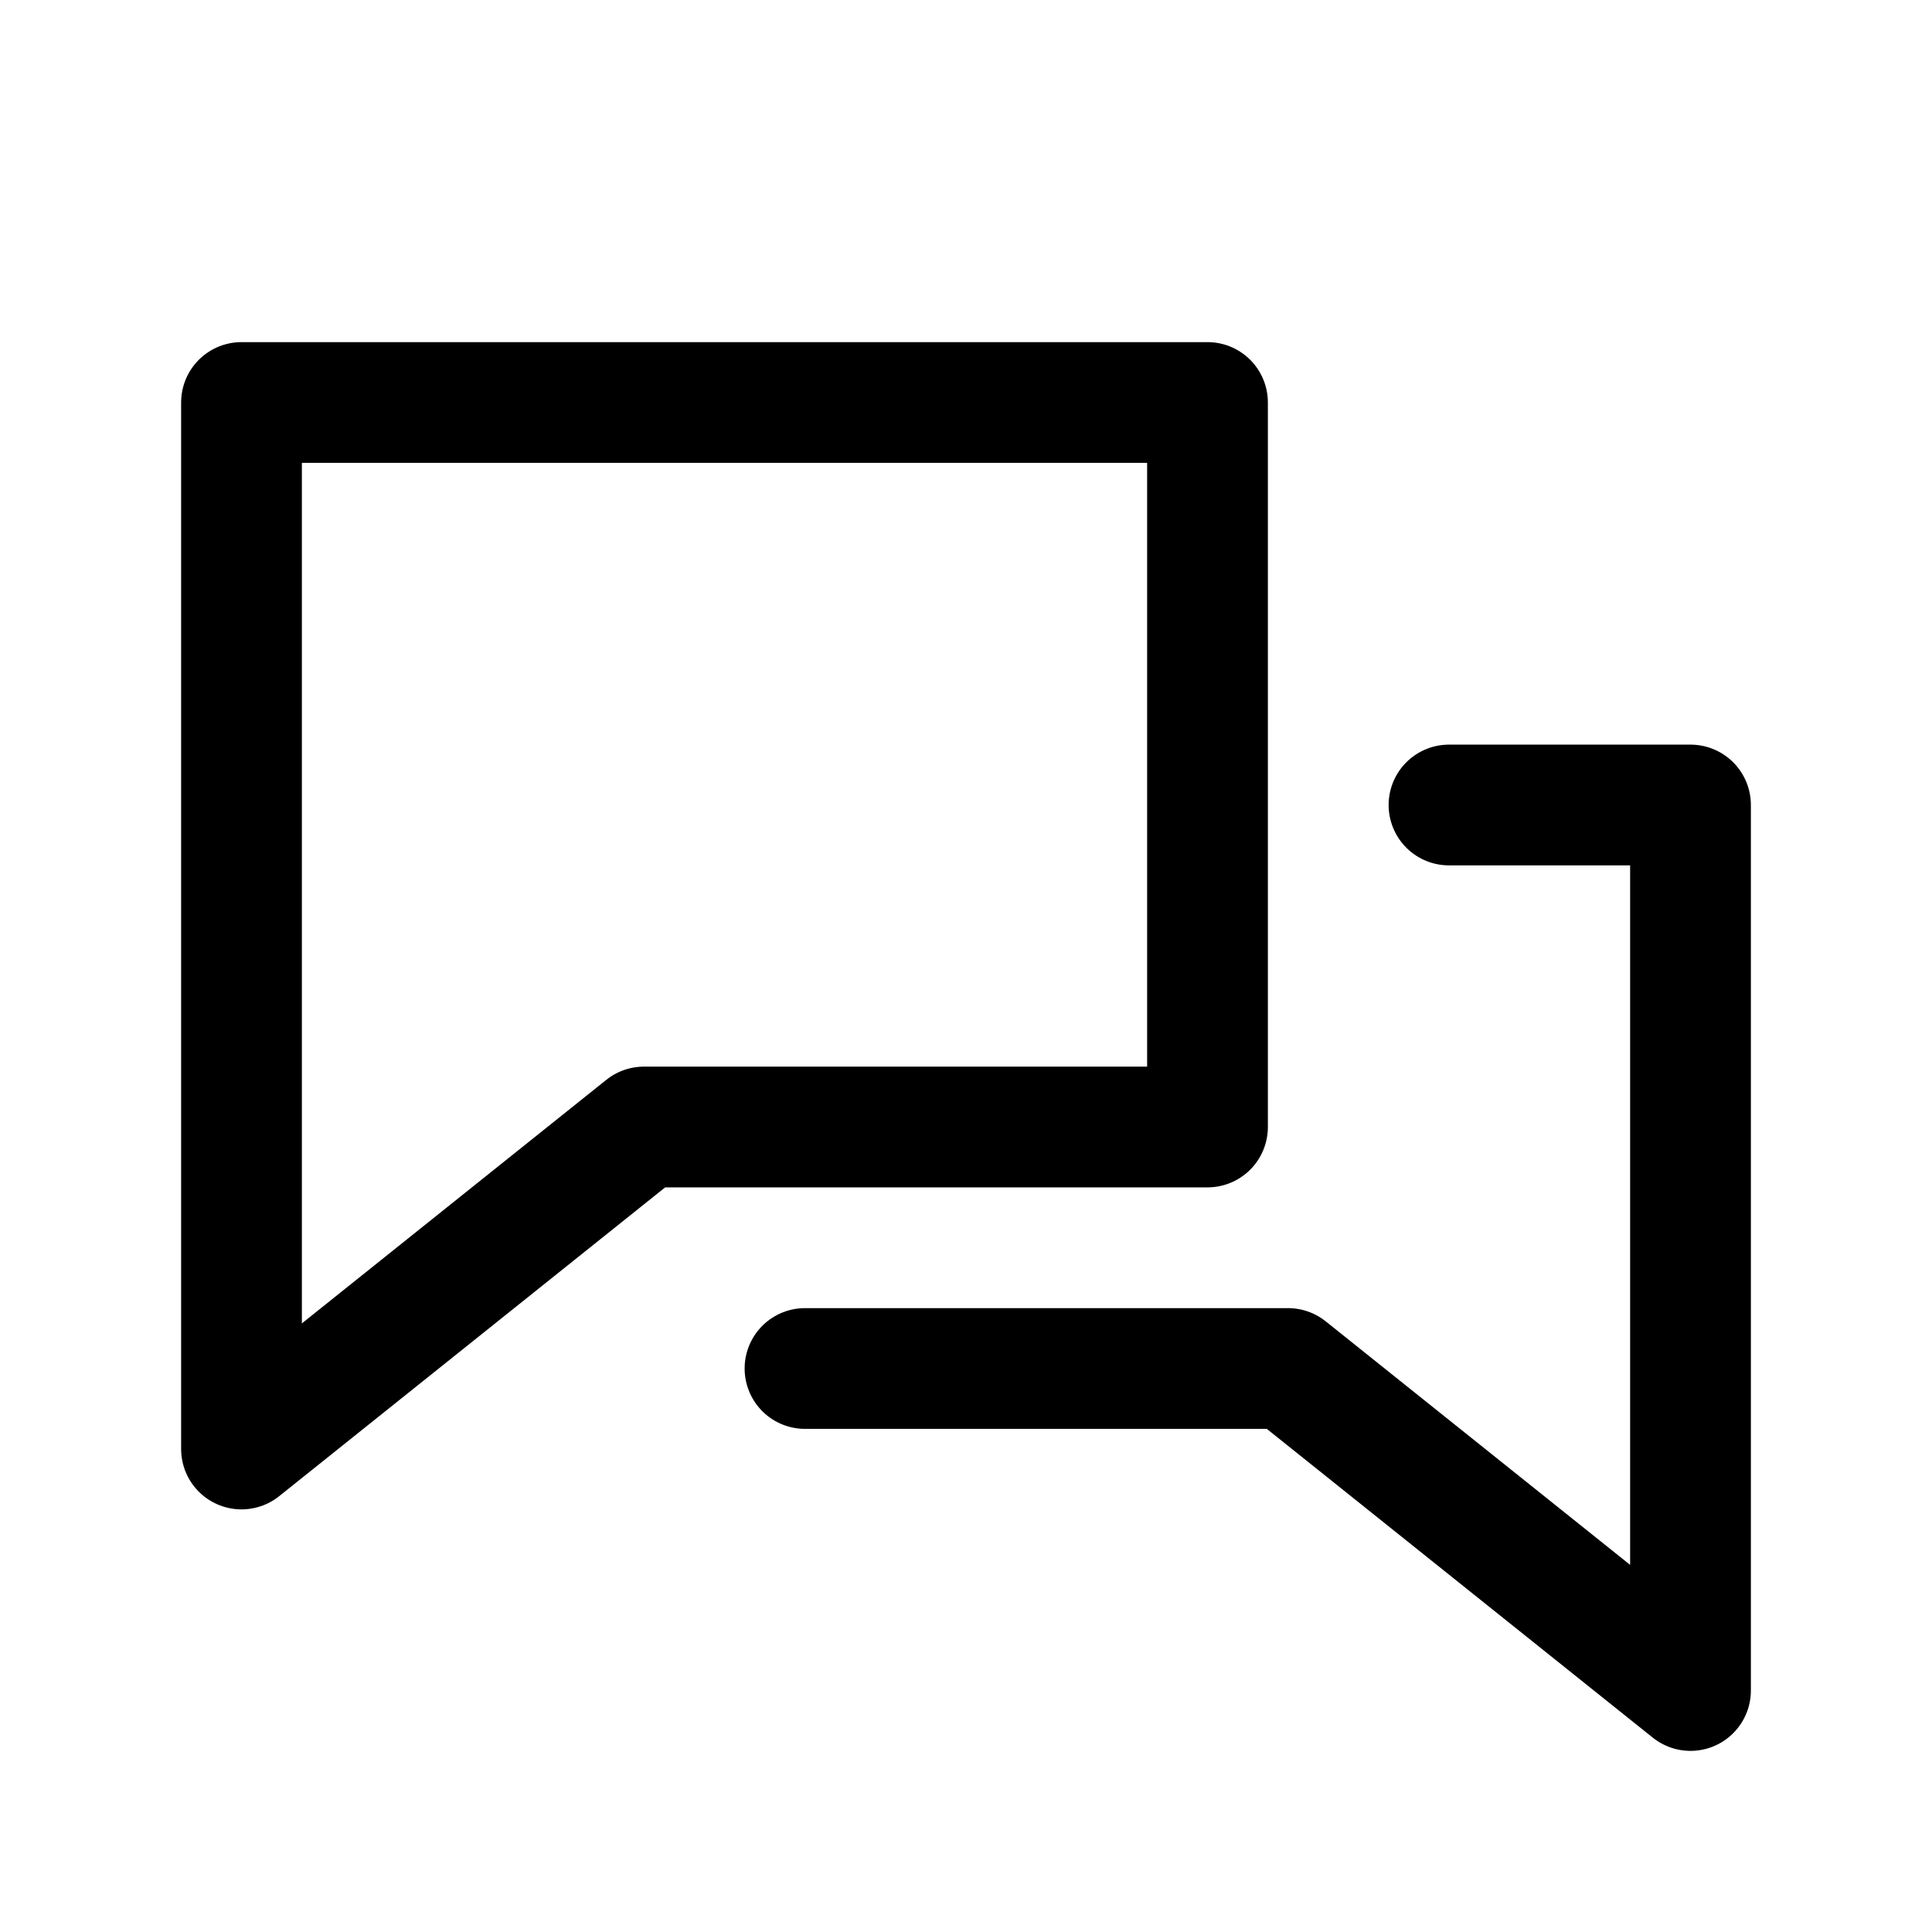
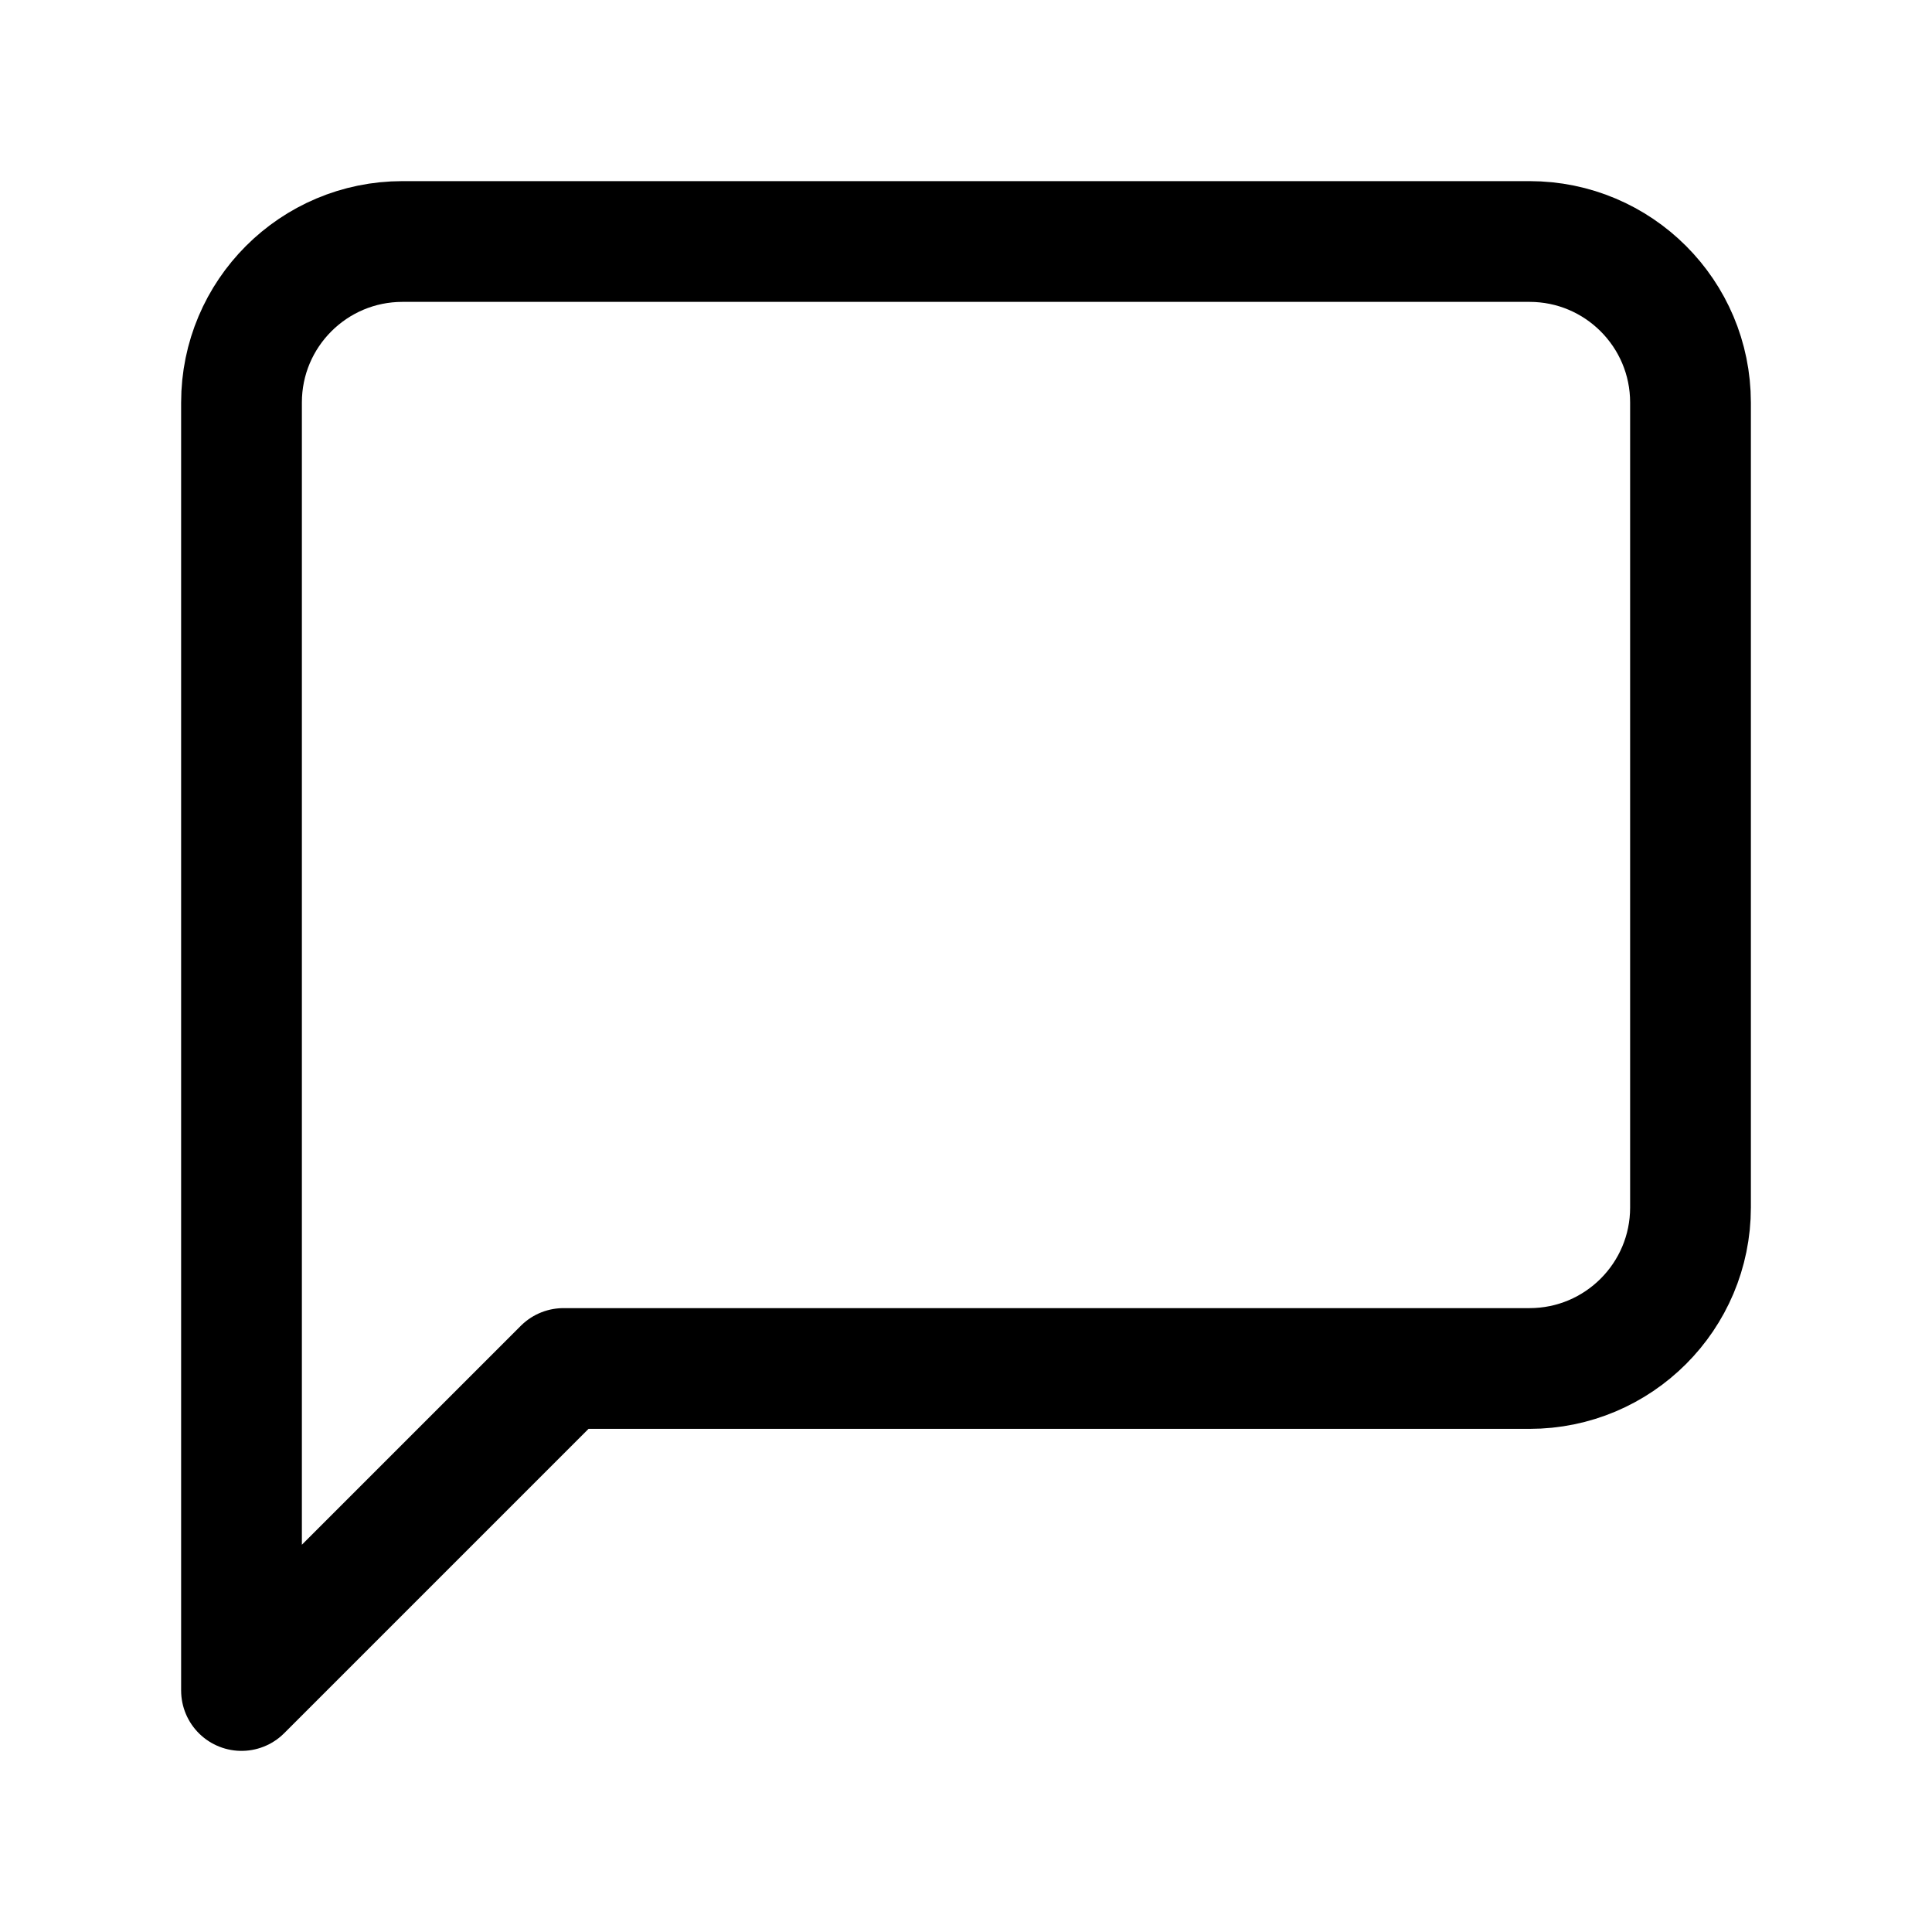
- <svg xmlns="http://www.w3.org/2000/svg" viewBox="0 0 24 24">
-   <path fill="none" stroke="currentColor" stroke-linecap="round" stroke-linejoin="round" stroke-width="1.5" d="M3 5h12v9H8l-5 4ZM10 17h6l5 4V10h-3" />
+ <svg xmlns="http://www.w3.org/2000/svg" viewBox="0 0 24 24" fill="none" stroke="currentColor" stroke-width="1.5" stroke-linecap="round" stroke-linejoin="round">
+   <path d="M21 15a2 2 0 0 1-2 2H7l-4 4V5a2 2 0 0 1 2-2h14a2 2 0 0 1 2 2z" />
</svg>
